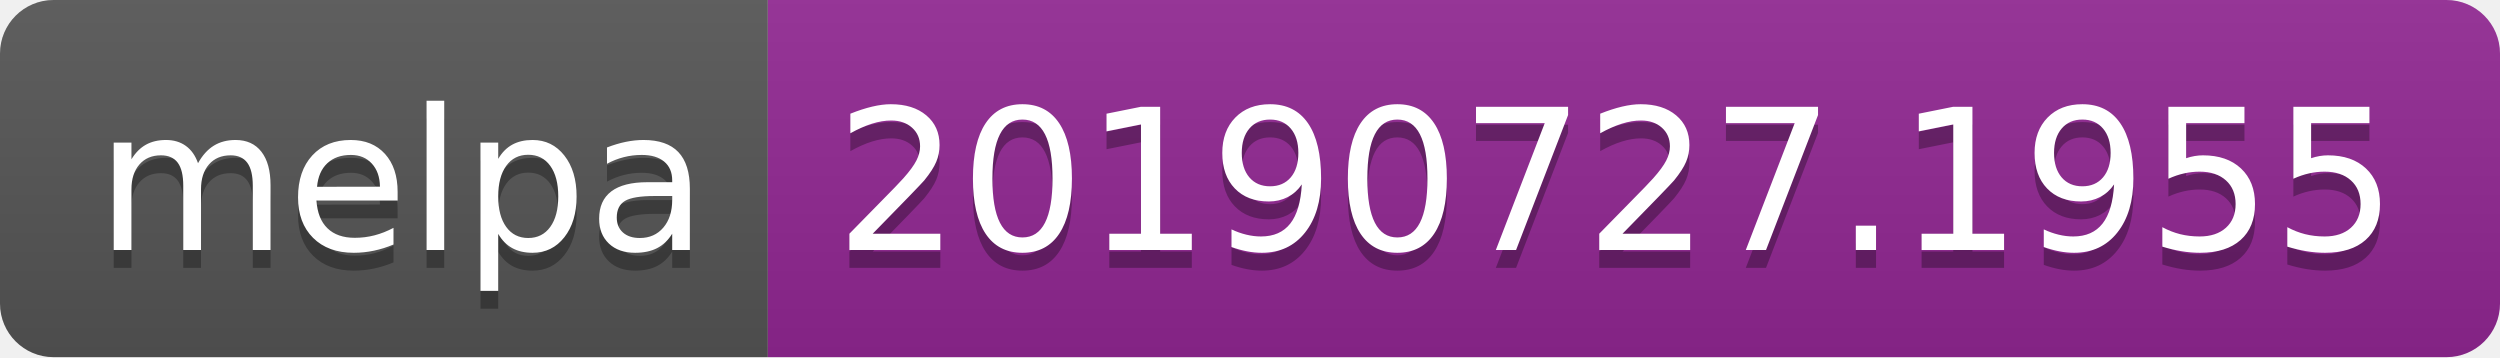
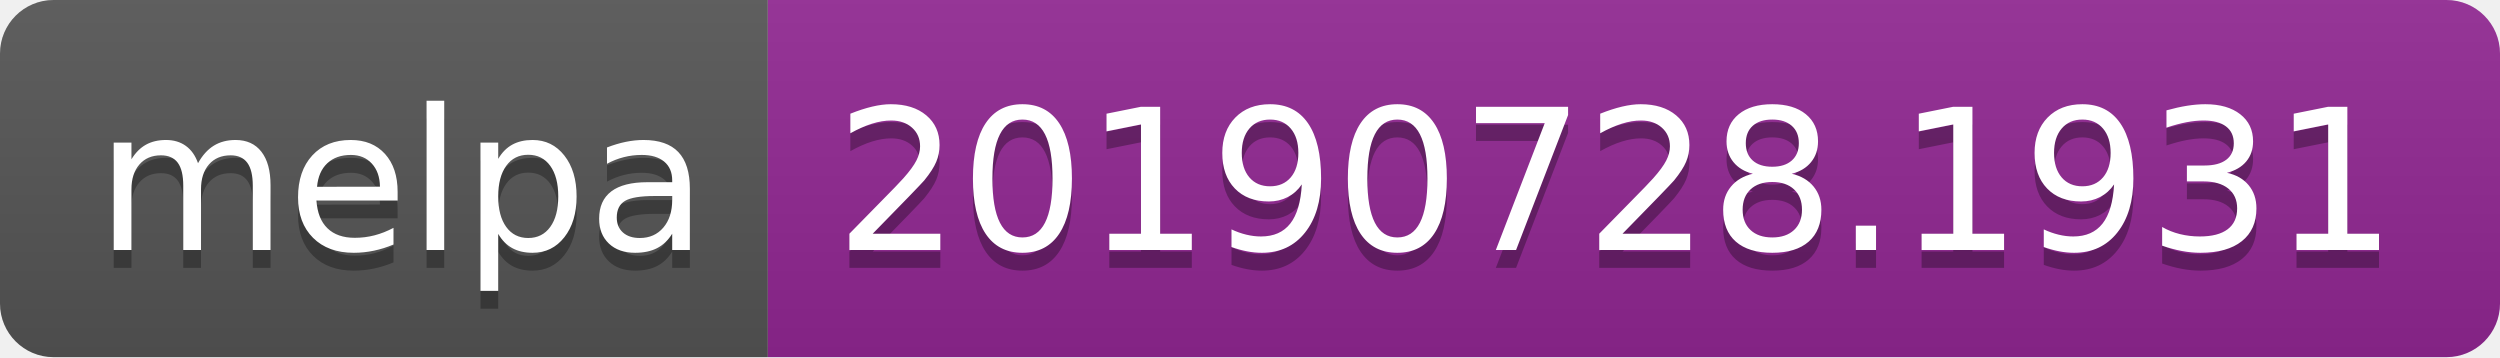
<svg xmlns="http://www.w3.org/2000/svg" width="140" height="20">
  <linearGradient id="b" x2="0" y2="100%">
    <stop offset="0" stop-color="#bbb" stop-opacity=".1" />
    <stop offset="1" stop-opacity=".1" />
  </linearGradient>
  <clipPath id="a">
    <rect width="140" height="20" rx="3" fill="#fff" />
  </clipPath>
  <g clip-path="url(#a)">
    <path fill="#555" d="M0 0h43v20H0z" />
    <path fill="#922793" d="M43 0h97v20H43z" />
    <path fill="url(#b)" d="M0 0h140v20H0z" />
  </g>
  <g fill="#fff" text-anchor="middle" font-family="DejaVu Sans,Verdana,Geneva,sans-serif" font-size="110">
    <text x="225" y="150" fill="#010101" fill-opacity=".3" transform="scale(.1)" textLength="330">melpa</text>
    <text x="225" y="140" transform="scale(.1)" textLength="330">melpa</text>
-     <text x="905" y="150" fill="#010101" fill-opacity=".3" transform="scale(.1)" textLength="870">20190727.1955</text>
-     <text x="905" y="140" transform="scale(.1)" textLength="870">20190727.1955</text>
+     <text x="905" y="150" fill="#010101" fill-opacity=".3" transform="scale(.1)" textLength="870">20190728.1931</text>
+     <text x="905" y="140" transform="scale(.1)" textLength="870">20190728.1931</text>
  </g>
</svg>
